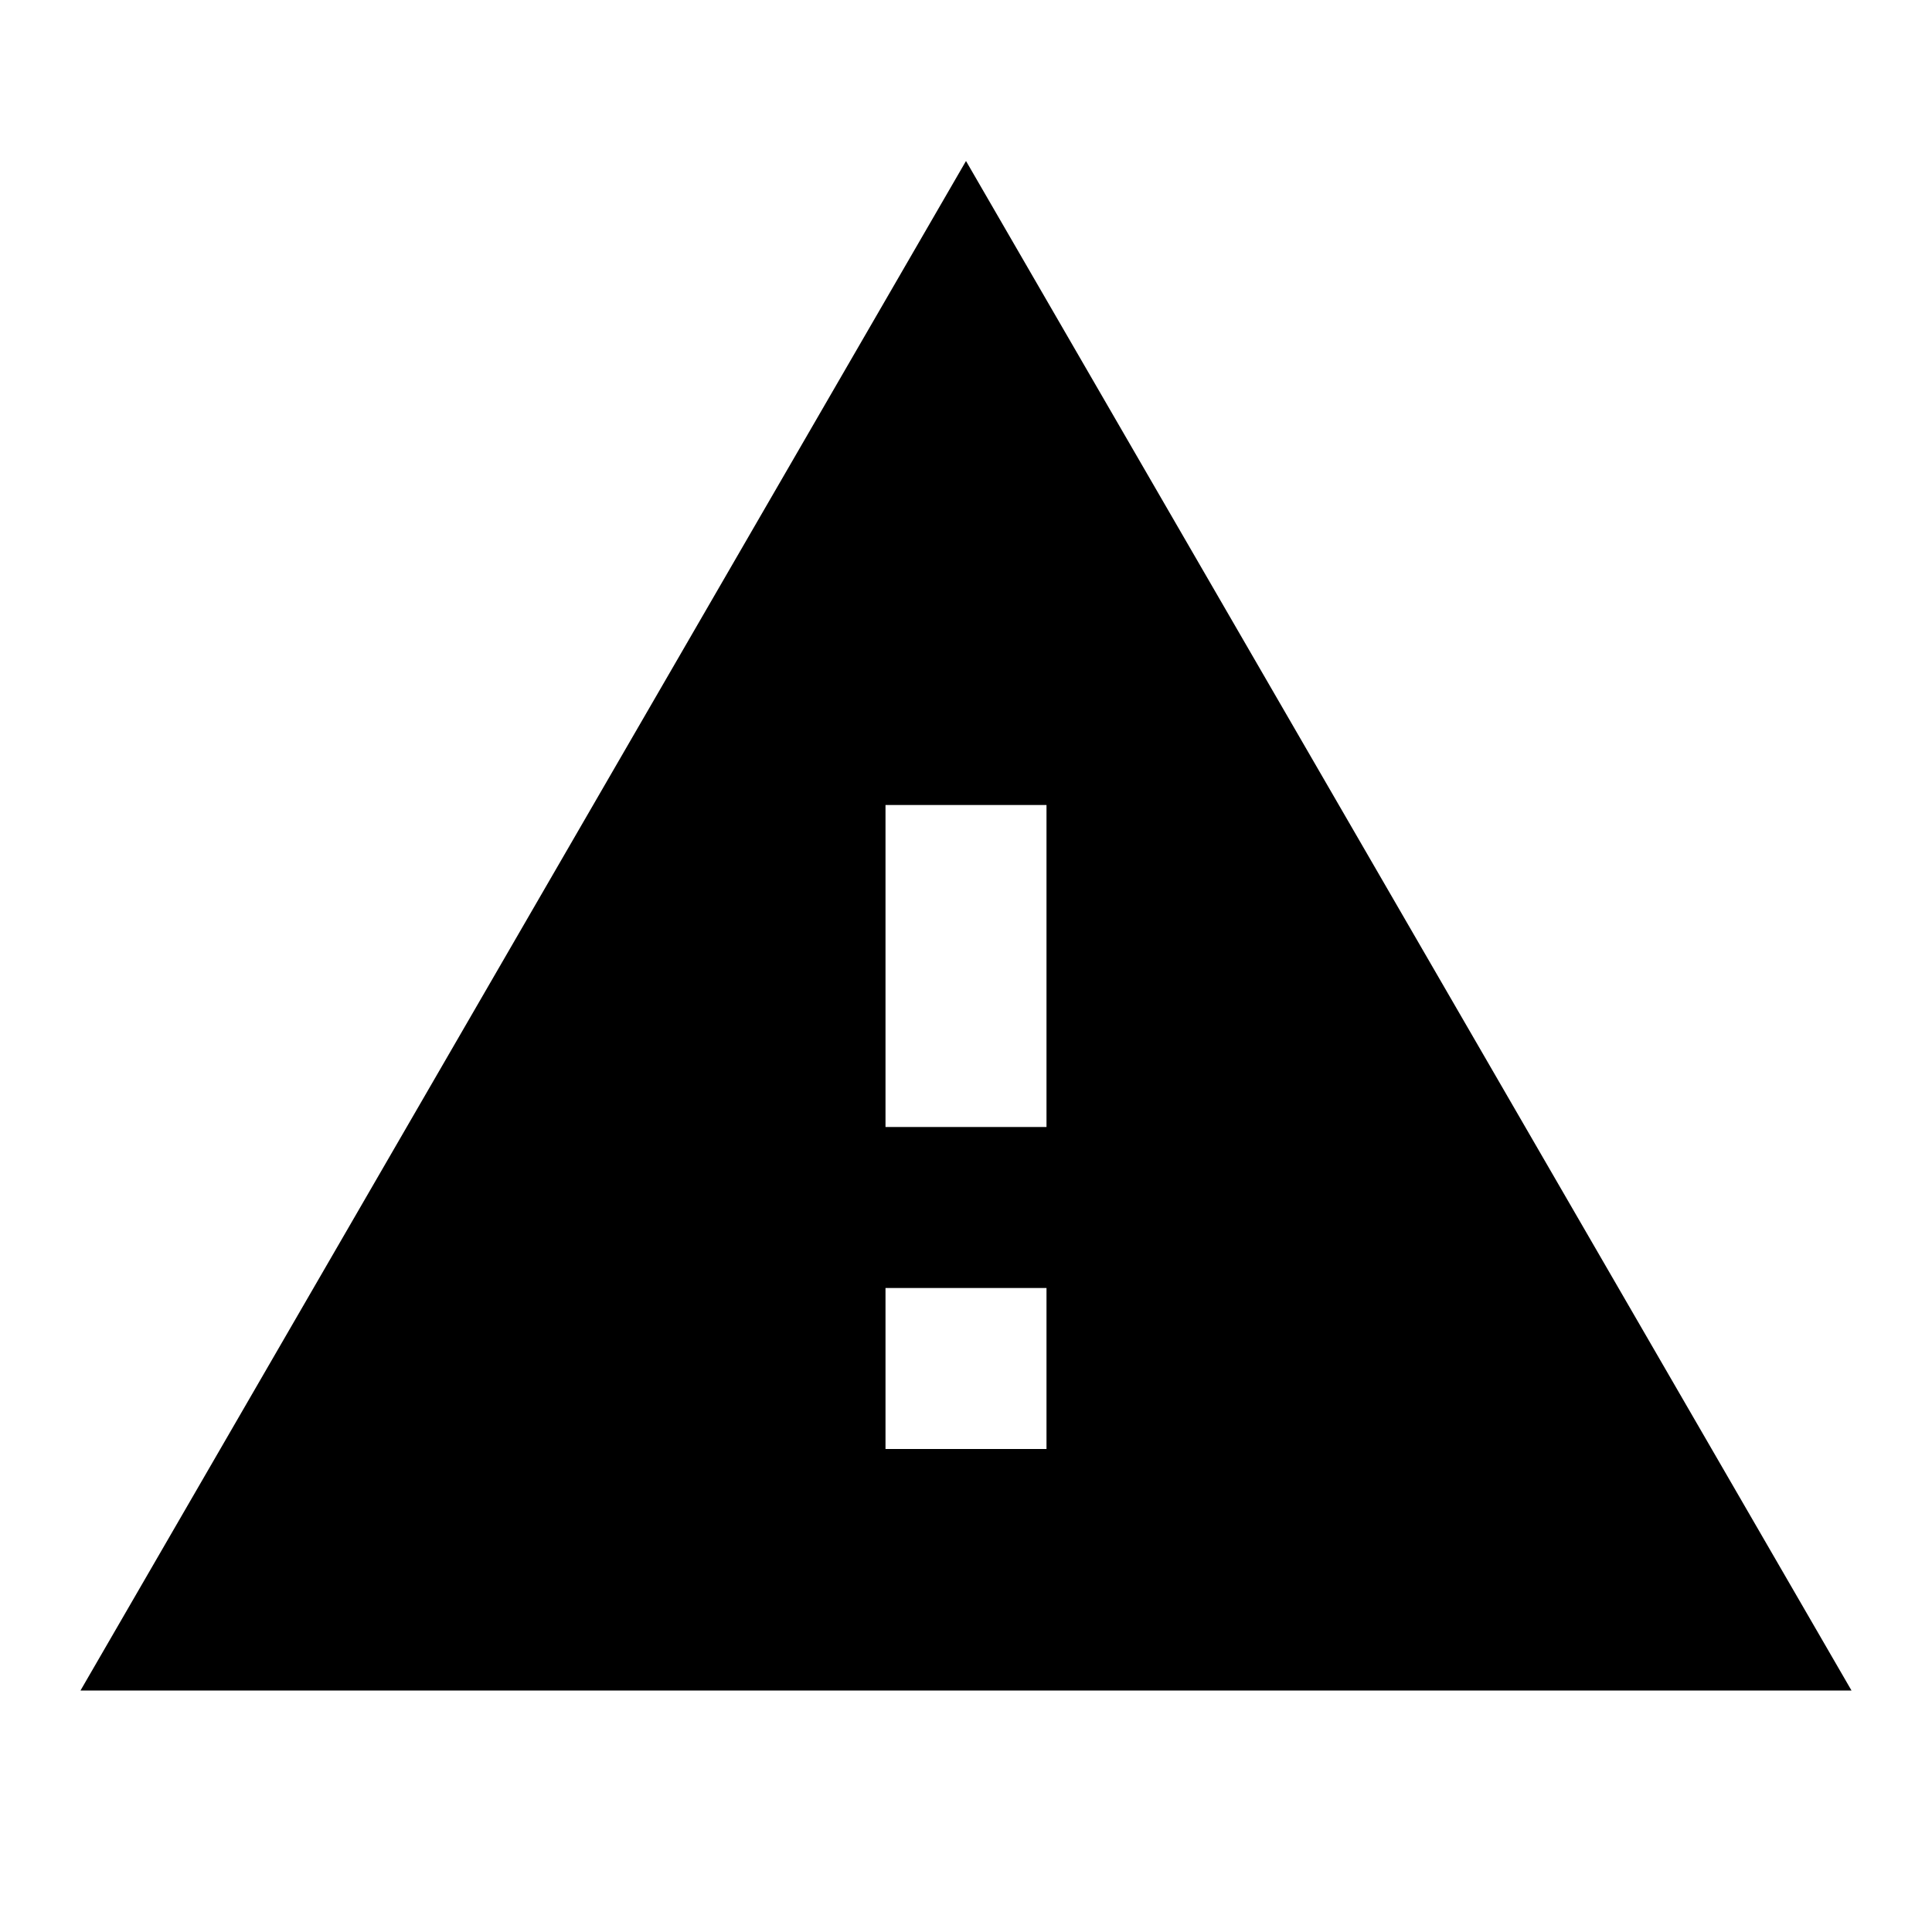
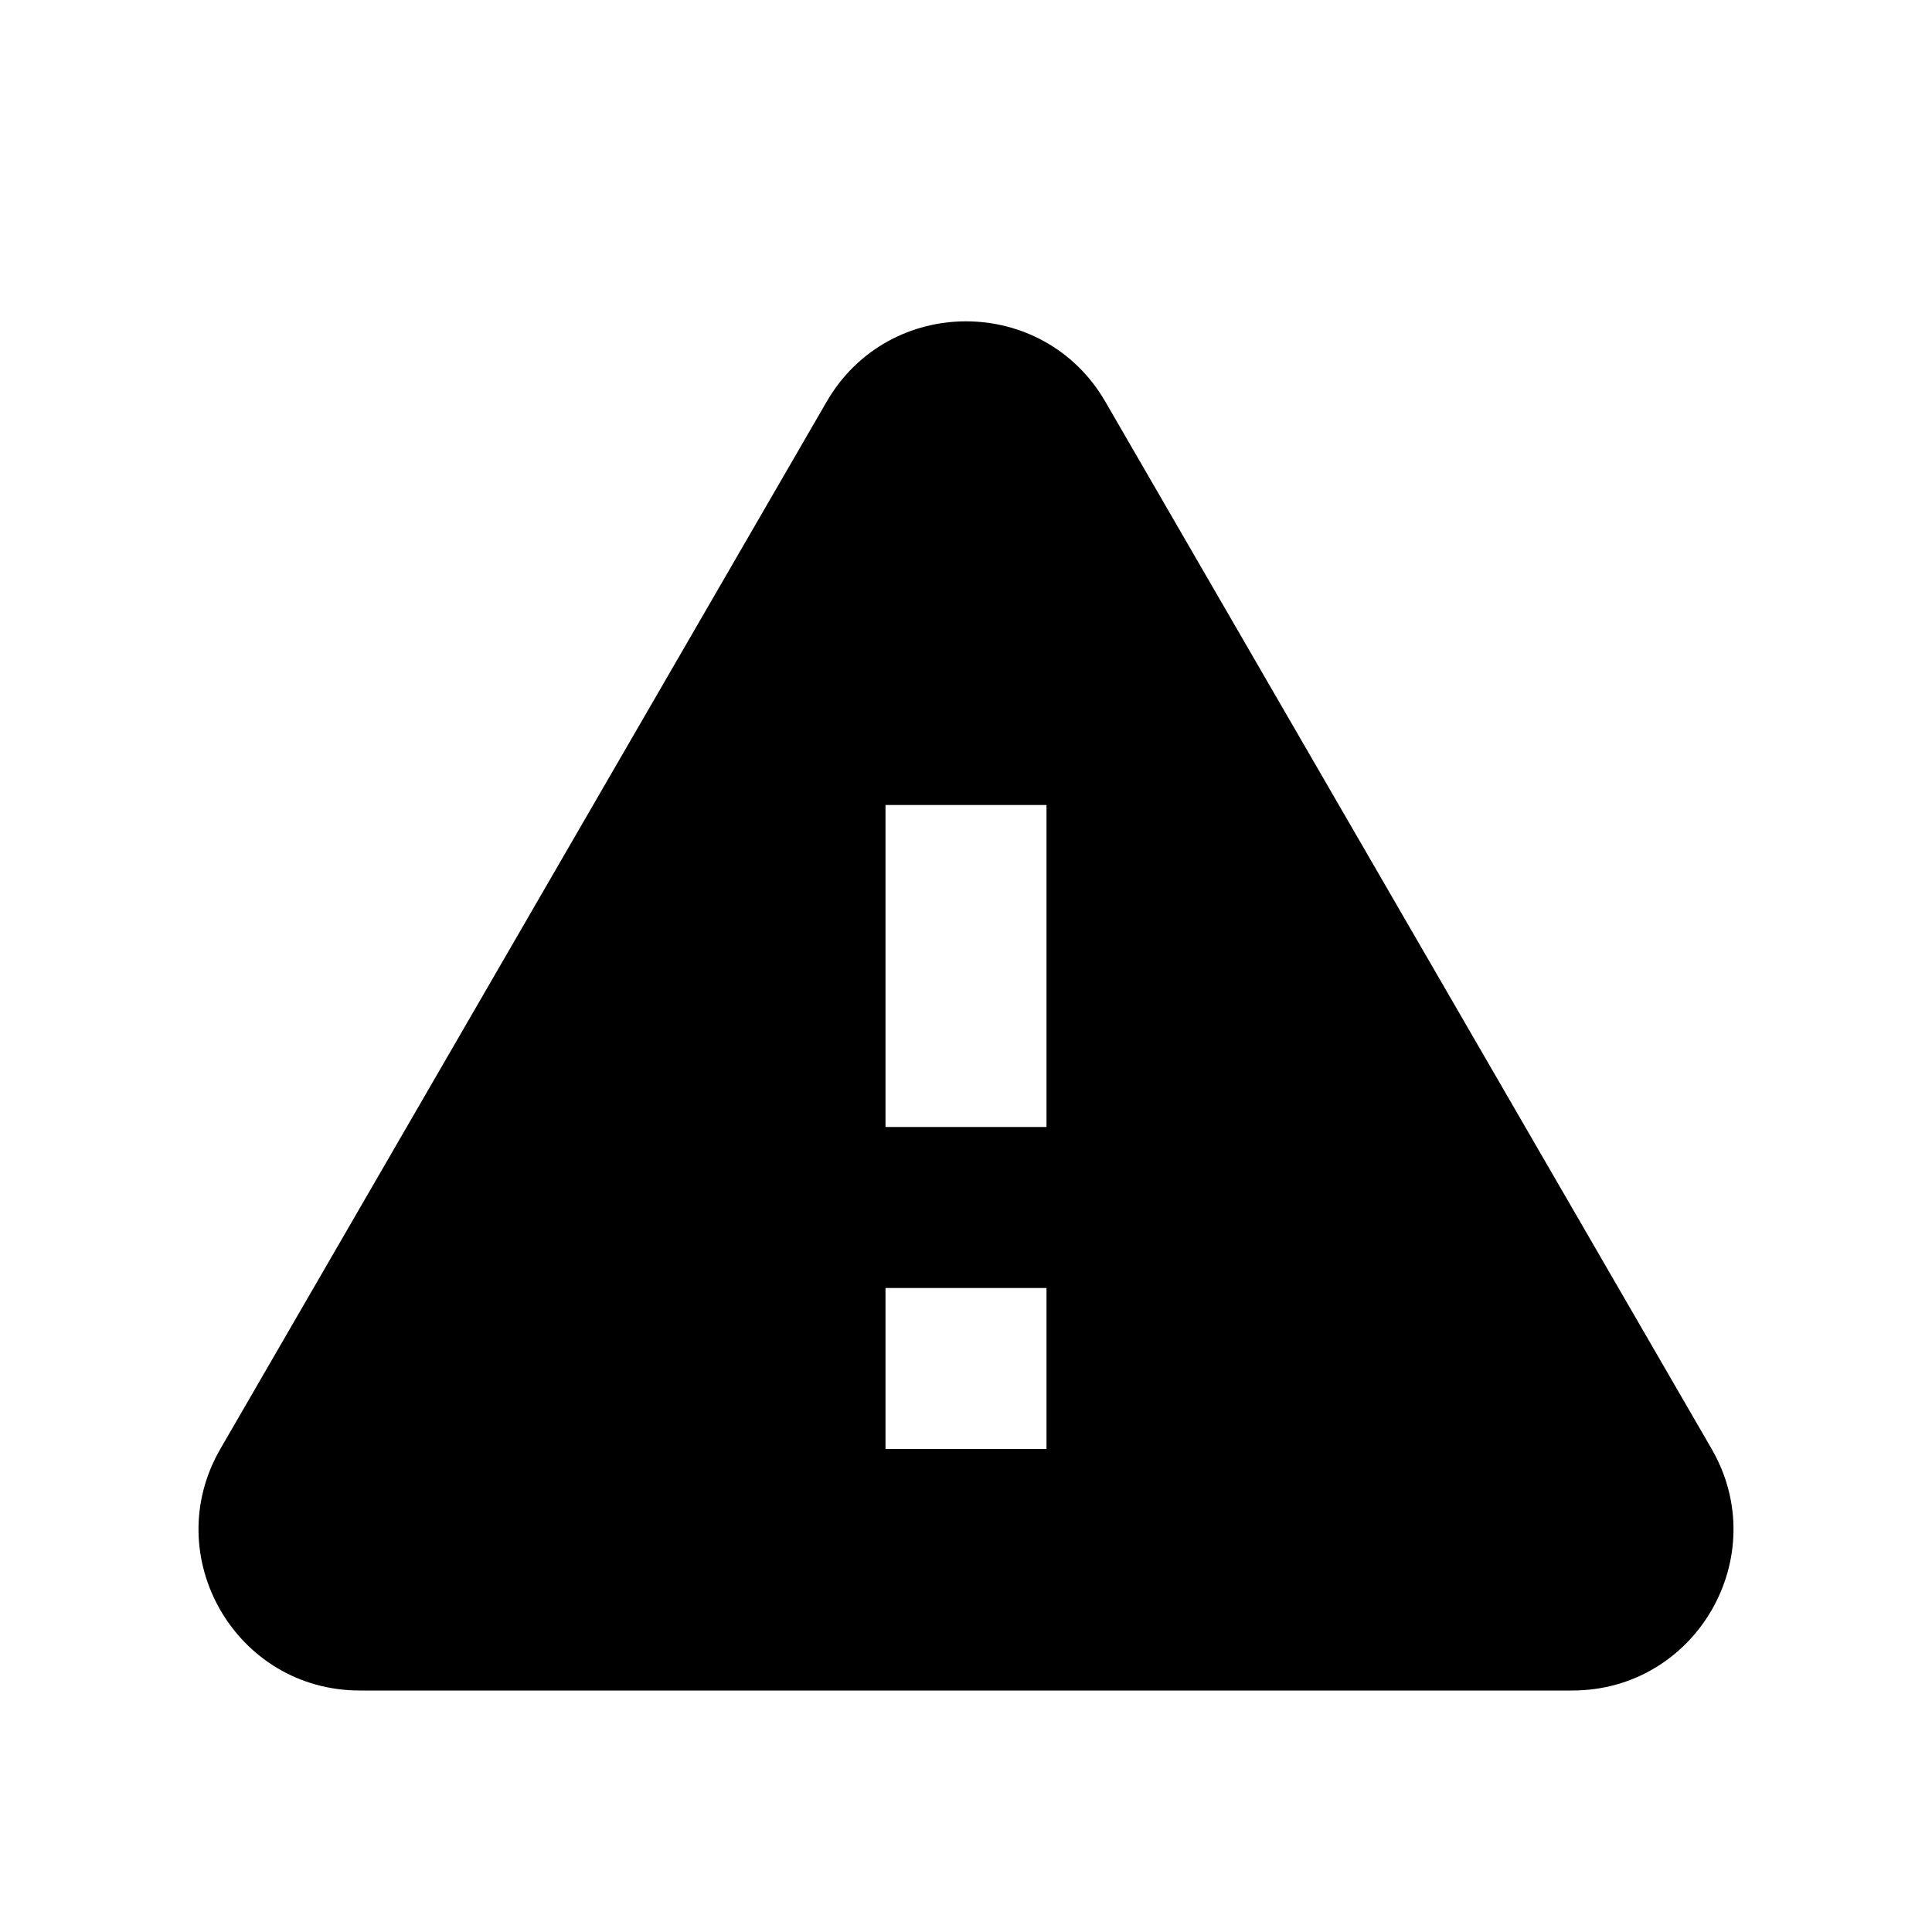
<svg xmlns="http://www.w3.org/2000/svg" width="24" height="24" viewBox="0 0 24 24">
-   <path d="M1 21h22L12 2 1 21zm12-3h-2v-2h2v2zm0-4h-2v-4h2v4z" fill="currentColor" />
+   <path fill-rule="evenodd" clip-rule="evenodd" d="M19.531 21C21.072 21 22.034 19.331 21.262 17.998L13.731 4.99C12.96 3.659 11.04 3.659 10.269 4.99L2.738 17.998C1.966 19.331 2.928 21 4.469 21H19.531ZM13 18H11V16H13V18ZM13 14H11V10H13V14Z" fill="currentColor" />
</svg>
